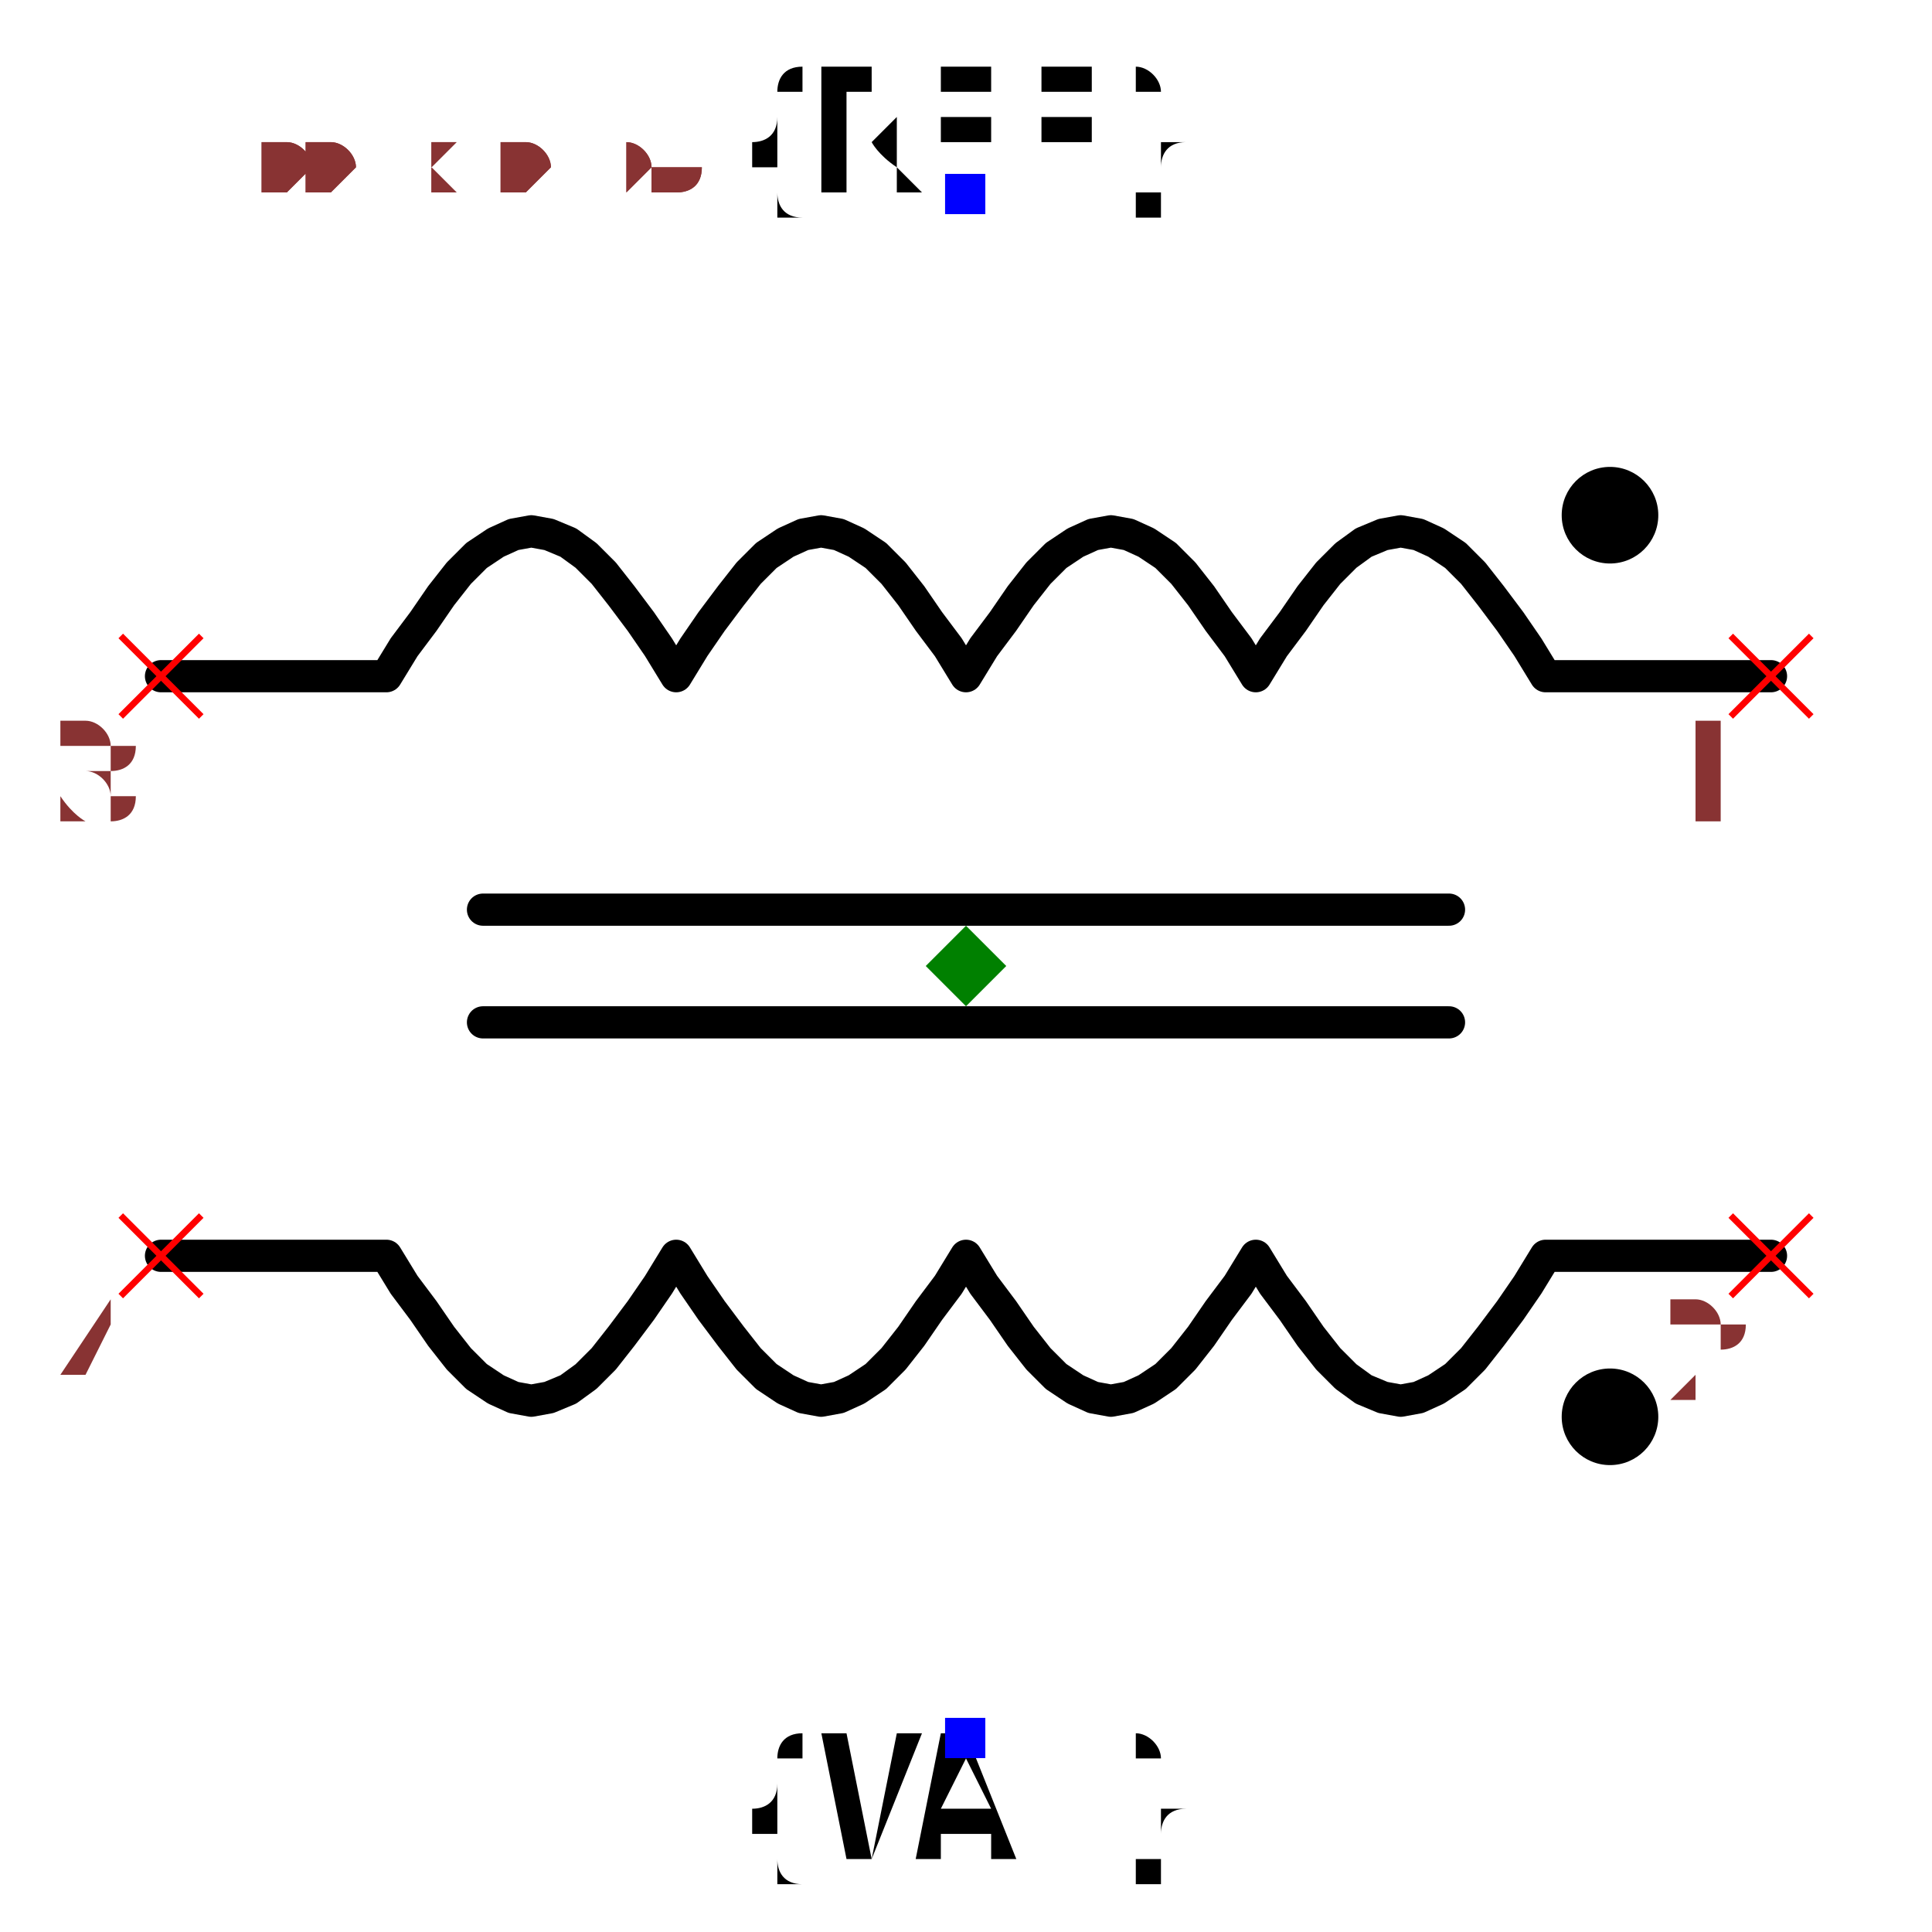
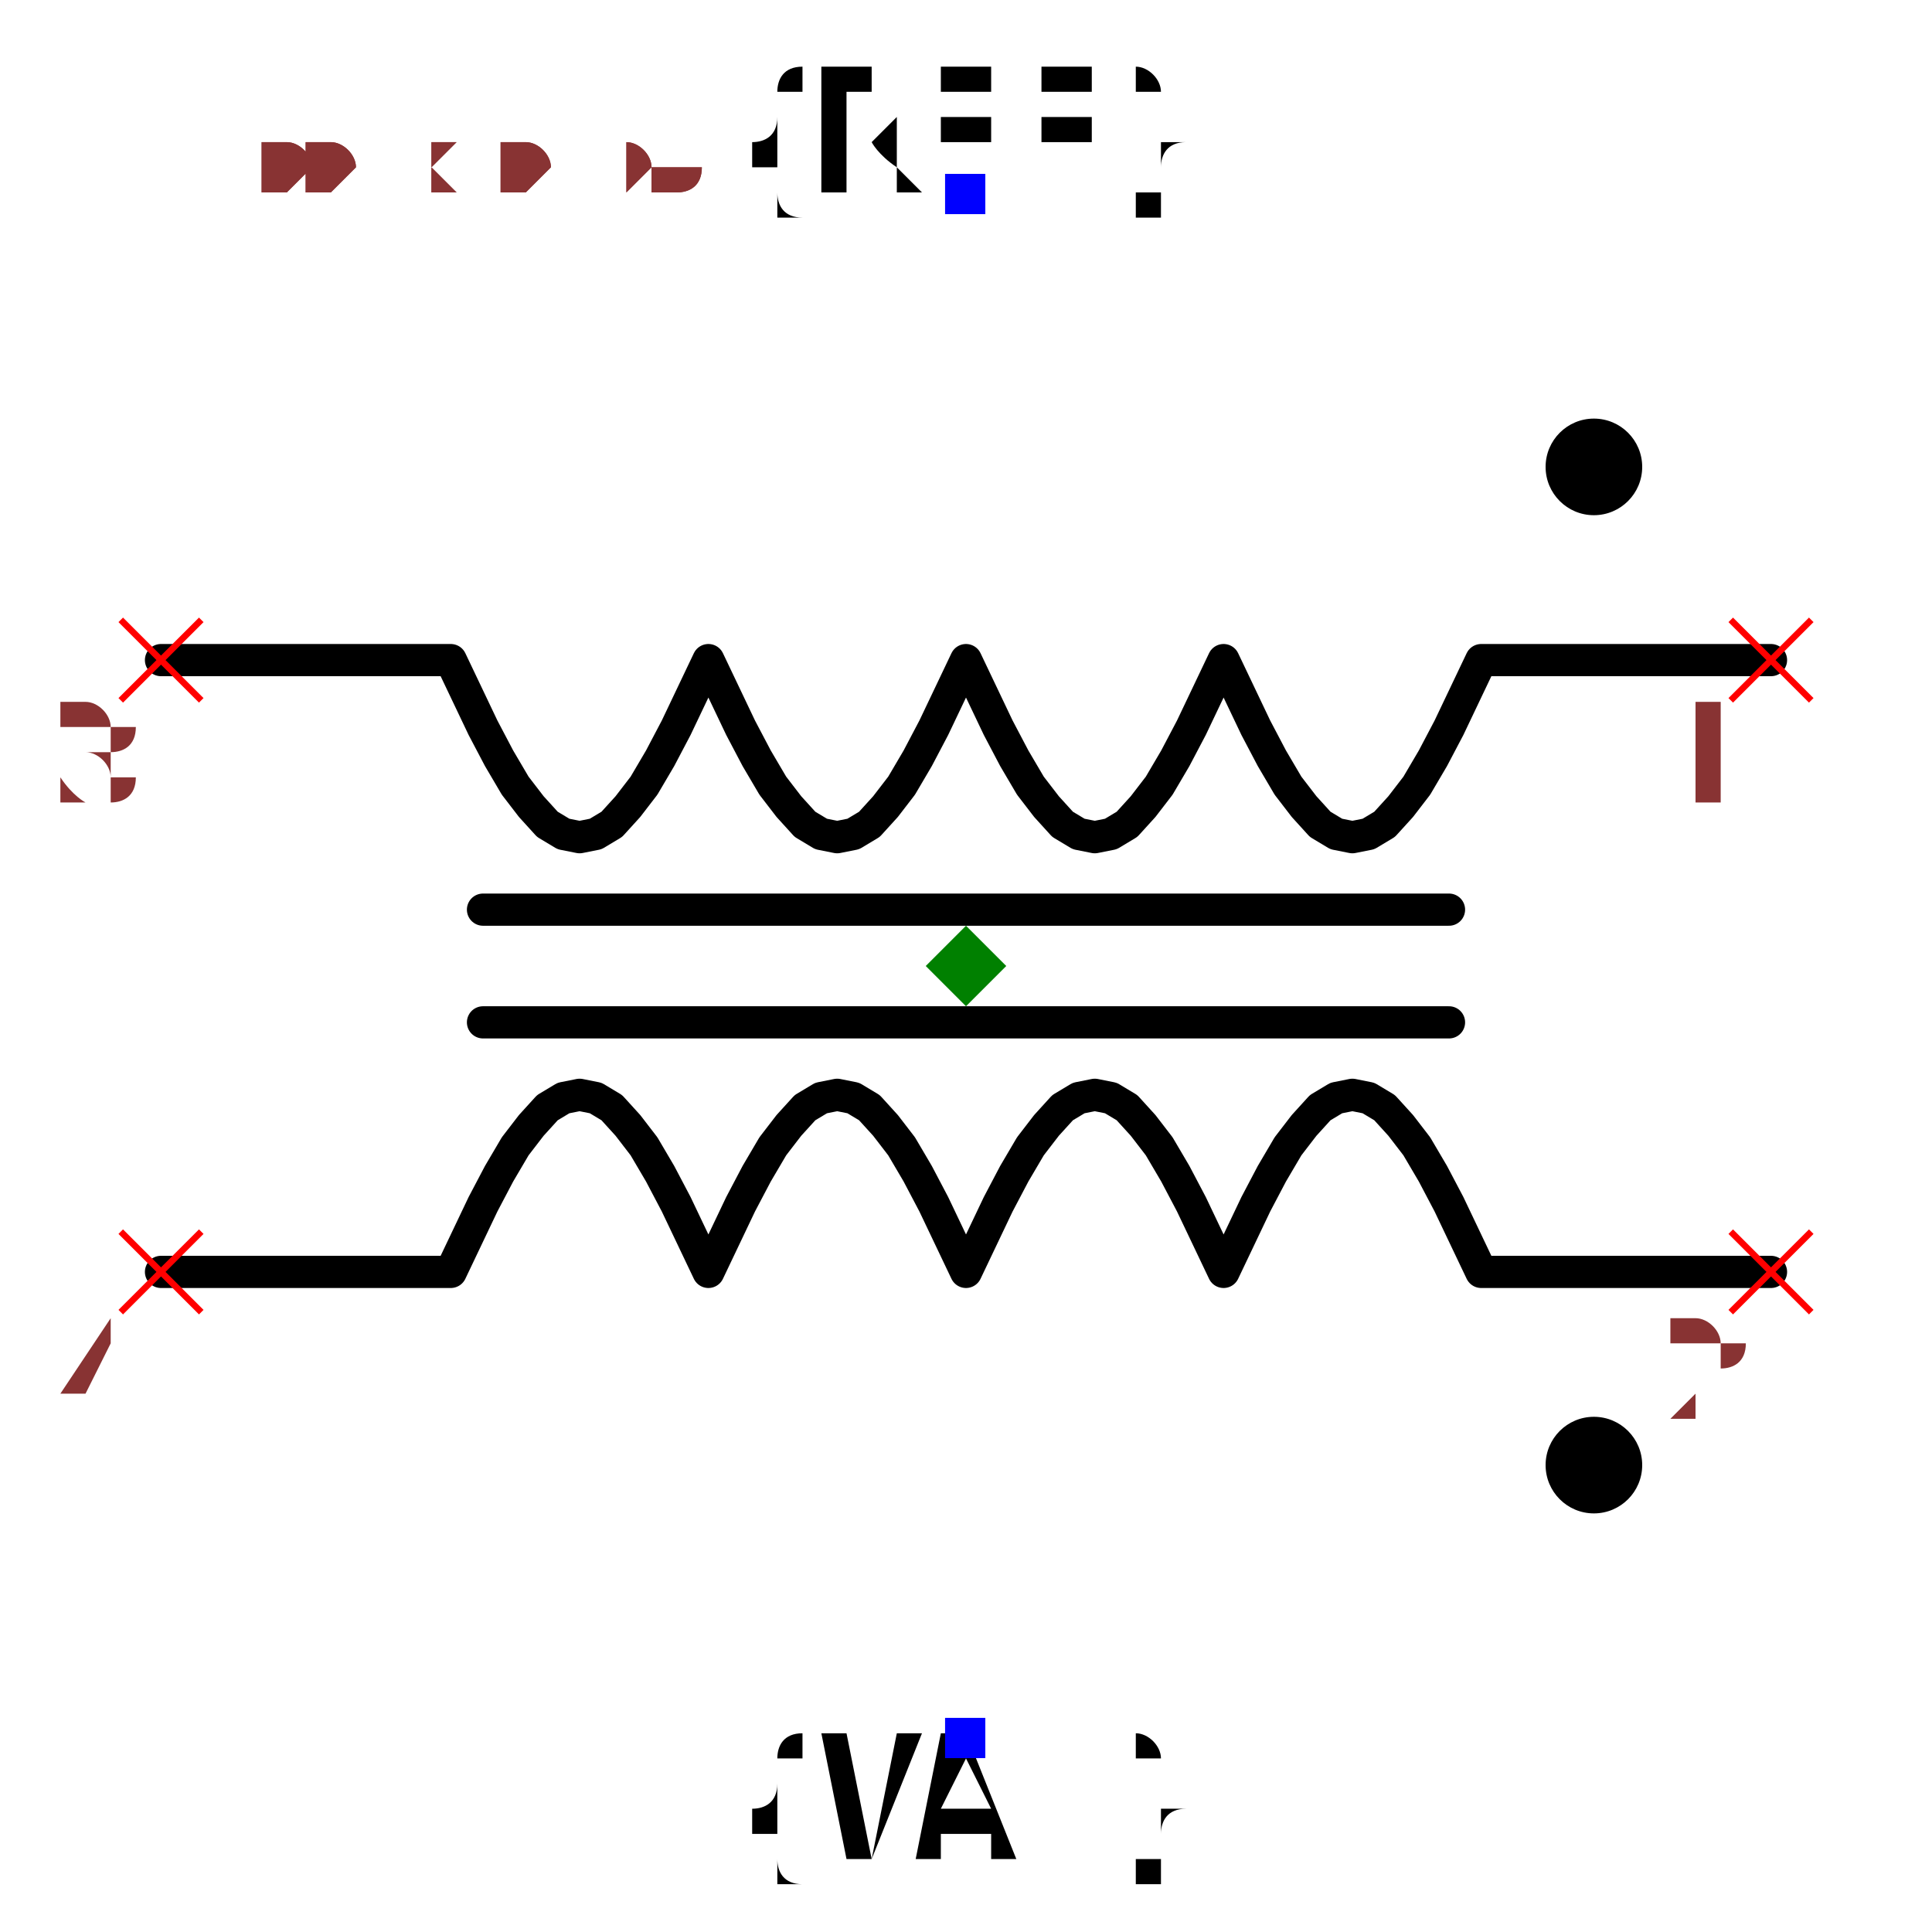
<svg xmlns="http://www.w3.org/2000/svg" width="150" height="150" viewBox="-0.6 -0.576 1.2 1.152">
-   <path d="M-0.5,-0.18 L-0.36,-0.18 L-0.349,-0.198 L-0.337,-0.214 L-0.326,-0.23 L-0.315,-0.244 L-0.304,-0.255 L-0.292,-0.263 L-0.281,-0.268 L-0.27,-0.27 L-0.259,-0.268 L-0.247,-0.263 L-0.236,-0.255 L-0.225,-0.244 L-0.214,-0.23 L-0.202,-0.214 L-0.191,-0.198 L-0.18,-0.18 L-0.169,-0.198 L-0.158,-0.214 L-0.146,-0.23 L-0.135,-0.244 L-0.124,-0.255 L-0.112,-0.263 L-0.101,-0.268 L-0.09,-0.27 L-0.079,-0.268 L-0.068,-0.263 L-0.056,-0.255 L-0.045,-0.244 L-0.034,-0.23 L-0.023,-0.214 L-0.011,-0.198 L0,-0.18 L0.011,-0.198 L0.023,-0.214 L0.034,-0.23 L0.045,-0.244 L0.056,-0.255 L0.068,-0.263 L0.079,-0.268 L0.09,-0.27 L0.101,-0.268 L0.112,-0.263 L0.124,-0.255 L0.135,-0.244 L0.146,-0.23 L0.157,-0.214 L0.169,-0.198 L0.18,-0.18 L0.191,-0.198 L0.203,-0.214 L0.214,-0.23 L0.225,-0.244 L0.236,-0.255 L0.247,-0.263 L0.259,-0.268 L0.27,-0.27 L0.281,-0.268 L0.292,-0.263 L0.304,-0.255 L0.315,-0.244 L0.326,-0.23 L0.338,-0.214 L0.349,-0.198 L0.36,-0.18 L0.5,-0.18" fill="none" stroke="black" stroke-width="0.02" stroke-linecap="round" stroke-linejoin="round" />
-   <path d="M-0.5,0.18 L-0.36,0.18 L-0.349,0.198 L-0.337,0.214 L-0.326,0.23 L-0.315,0.244 L-0.304,0.255 L-0.292,0.263 L-0.281,0.268 L-0.27,0.27 L-0.259,0.268 L-0.247,0.263 L-0.236,0.255 L-0.225,0.244 L-0.214,0.23 L-0.202,0.214 L-0.191,0.198 L-0.18,0.18 L-0.169,0.198 L-0.158,0.214 L-0.146,0.23 L-0.135,0.244 L-0.124,0.255 L-0.112,0.263 L-0.101,0.268 L-0.09,0.27 L-0.079,0.268 L-0.068,0.263 L-0.056,0.255 L-0.045,0.244 L-0.034,0.23 L-0.023,0.214 L-0.011,0.198 L0,0.18 L0.011,0.198 L0.023,0.214 L0.034,0.23 L0.045,0.244 L0.056,0.255 L0.068,0.263 L0.079,0.268 L0.09,0.27 L0.101,0.268 L0.112,0.263 L0.124,0.255 L0.135,0.244 L0.146,0.23 L0.157,0.214 L0.169,0.198 L0.18,0.18 L0.191,0.198 L0.203,0.214 L0.214,0.23 L0.225,0.244 L0.236,0.255 L0.247,0.263 L0.259,0.268 L0.27,0.27 L0.281,0.268 L0.292,0.263 L0.304,0.255 L0.315,0.244 L0.326,0.23 L0.338,0.214 L0.349,0.198 L0.36,0.18 L0.5,0.18" fill="none" stroke="black" stroke-width="0.02" stroke-linecap="round" stroke-linejoin="round" />
+   <path d="M-0.5,-0.19 L-0.32,-0.19 L-0.31,-0.169 L-0.3,-0.148 L-0.29,-0.129 L-0.28,-0.112 L-0.27,-0.099 L-0.26,-0.088 L-0.25,-0.082 L-0.24,-0.08 L-0.23,-0.082 L-0.22,-0.088 L-0.21,-0.099 L-0.2,-0.112 L-0.19,-0.129 L-0.18,-0.148 L-0.17,-0.169 L-0.16,-0.19 L-0.15,-0.169 L-0.14,-0.148 L-0.13,-0.129 L-0.12,-0.112 L-0.11,-0.099 L-0.1,-0.088 L-0.09,-0.082 L-0.08,-0.08 L-0.07,-0.082 L-0.06,-0.088 L-0.05,-0.099 L-0.04,-0.112 L-0.03,-0.129 L-0.02,-0.148 L-0.01,-0.169 L0,-0.19 L0.01,-0.169 L0.02,-0.148 L0.03,-0.129 L0.04,-0.112 L0.05,-0.099 L0.06,-0.088 L0.07,-0.082 L0.08,-0.08 L0.09,-0.082 L0.1,-0.088 L0.11,-0.099 L0.12,-0.112 L0.13,-0.129 L0.14,-0.148 L0.15,-0.169 L0.16,-0.19 L0.17,-0.169 L0.18,-0.148 L0.19,-0.129 L0.2,-0.112 L0.21,-0.099 L0.22,-0.088 L0.23,-0.082 L0.24,-0.08 L0.25,-0.082 L0.26,-0.088 L0.27,-0.099 L0.28,-0.112 L0.29,-0.129 L0.3,-0.148 L0.31,-0.169 L0.32,-0.19 L0.5,-0.19" fill="none" stroke="black" stroke-width="0.02" stroke-linecap="round" stroke-linejoin="round" />
+   <path d="M-0.5,0.19 L-0.32,0.19 L-0.31,0.169 L-0.3,0.148 L-0.29,0.129 L-0.28,0.112 L-0.27,0.099 L-0.26,0.088 L-0.25,0.082 L-0.24,0.08 L-0.23,0.082 L-0.22,0.088 L-0.21,0.099 L-0.2,0.112 L-0.19,0.129 L-0.18,0.148 L-0.17,0.169 L-0.16,0.19 L-0.15,0.169 L-0.14,0.148 L-0.13,0.129 L-0.12,0.112 L-0.11,0.099 L-0.1,0.088 L-0.09,0.082 L-0.08,0.08 L-0.07,0.082 L-0.06,0.088 L-0.05,0.099 L-0.04,0.112 L-0.03,0.129 L-0.02,0.148 L-0.01,0.169 L0,0.19 L0.01,0.169 L0.02,0.148 L0.03,0.129 L0.04,0.112 L0.05,0.099 L0.06,0.088 L0.07,0.082 L0.08,0.08 L0.09,0.082 L0.1,0.088 L0.11,0.099 L0.12,0.112 L0.13,0.129 L0.14,0.148 L0.15,0.169 L0.16,0.19 L0.17,0.169 L0.18,0.148 L0.19,0.129 L0.2,0.112 L0.21,0.099 L0.22,0.088 L0.23,0.082 L0.24,0.08 L0.25,0.082 L0.26,0.088 L0.27,0.099 L0.28,0.112 L0.29,0.129 L0.3,0.148 L0.31,0.169 L0.32,0.19 L0.5,0.19" fill="none" stroke="black" stroke-width="0.02" stroke-linecap="round" stroke-linejoin="round" />
  <path d="M-0.3,-0.035 L0.3,-0.035" fill="none" stroke="black" stroke-width="0.02" stroke-linecap="round" stroke-linejoin="round" />
  <path d="M-0.3,0.035 L0.3,0.035" fill="none" stroke="black" stroke-width="0.02" stroke-linecap="round" stroke-linejoin="round" />
-   <circle cx="0.4" cy="-0.28" r="0.03" fill="black" />
-   <circle cx="0.4" cy="0.28" r="0.03" fill="black" />
+   <circle cx="0.39" cy="-0.31" r="0.03" fill="black" />
+   <circle cx="0.39" cy="0.31" r="0.03" fill="black" />
  <text x="0" y="-0.48" dx="0" dy="0" text-anchor="middle" style="font: 0.1px monospace; fill: black">{REF}</text>
  <rect x="-0.013" y="-0.492" width="0.025" height="0.025" fill="blue" />
  <text x="0" y="0.48" dx="0" dy="0.075" text-anchor="middle" style="font: 0.1px monospace; fill: black">{VAL}</text>
  <rect x="-0.013" y="0.467" width="0.025" height="0.025" fill="blue" />
-   <line x1="0.475" y1="-0.205" x2="0.525" y2="-0.155" stroke="red" stroke-width="0.004" />
-   <line x1="0.475" y1="-0.155" x2="0.525" y2="-0.205" stroke="red" stroke-width="0.004" />
-   <text x="0.46" y="-0.09" text-anchor="middle" style="font: 0.08px monospace; fill: #833;">1</text>
-   <line x1="0.475" y1="0.155" x2="0.525" y2="0.205" stroke="red" stroke-width="0.004" />
-   <line x1="0.475" y1="0.205" x2="0.525" y2="0.155" stroke="red" stroke-width="0.004" />
-   <text x="0.46" y="0.27" text-anchor="middle" style="font: 0.08px monospace; fill: #833;">2</text>
-   <line x1="-0.525" y1="-0.205" x2="-0.475" y2="-0.155" stroke="red" stroke-width="0.004" />
-   <line x1="-0.525" y1="-0.155" x2="-0.475" y2="-0.205" stroke="red" stroke-width="0.004" />
-   <text x="-0.54" y="-0.09" text-anchor="middle" style="font: 0.08px monospace; fill: #833;">3</text>
-   <line x1="-0.525" y1="0.155" x2="-0.475" y2="0.205" stroke="red" stroke-width="0.004" />
-   <line x1="-0.525" y1="0.205" x2="-0.475" y2="0.155" stroke="red" stroke-width="0.004" />
-   <text x="-0.54" y="0.27" text-anchor="middle" style="font: 0.08px monospace; fill: #833;">4</text>
+   <line x1="0.475" y1="-0.215" x2="0.525" y2="-0.165" stroke="red" stroke-width="0.004" />
+   <line x1="0.475" y1="-0.165" x2="0.525" y2="-0.215" stroke="red" stroke-width="0.004" />
+   <text x="0.46" y="-0.1" text-anchor="middle" style="font: 0.08px monospace; fill: #833;">1</text>
+   <line x1="0.475" y1="0.165" x2="0.525" y2="0.215" stroke="red" stroke-width="0.004" />
+   <line x1="0.475" y1="0.215" x2="0.525" y2="0.165" stroke="red" stroke-width="0.004" />
+   <text x="0.46" y="0.28" text-anchor="middle" style="font: 0.08px monospace; fill: #833;">2</text>
+   <line x1="-0.525" y1="-0.215" x2="-0.475" y2="-0.165" stroke="red" stroke-width="0.004" />
+   <line x1="-0.525" y1="-0.165" x2="-0.475" y2="-0.215" stroke="red" stroke-width="0.004" />
+   <text x="-0.54" y="-0.1" text-anchor="middle" style="font: 0.08px monospace; fill: #833;">3</text>
+   <line x1="-0.525" y1="0.165" x2="-0.475" y2="0.215" stroke="red" stroke-width="0.004" />
+   <line x1="-0.525" y1="0.215" x2="-0.475" y2="0.165" stroke="red" stroke-width="0.004" />
+   <text x="-0.54" y="0.28" text-anchor="middle" style="font: 0.08px monospace; fill: #833;">4</text>
  <path d="M 0 -0.025 L 0.025 0 L 0 0.025 L -0.025 0 Z" fill="green" />
  <text x="-0.5" y="-0.48" style="font: 0.05px monospace; fill: #833;">1.00 x 0.96</text>
  <text x="-0.5" y="-0.53" dy="-0.15" style="font: 0.05px monospace; fill: #833;">1 [winding1_start]</text>
  <text x="-0.5" y="-0.58" dy="-0.15" style="font: 0.05px monospace; fill: #833;">2 [winding2_start]</text>
  <text x="-0.5" y="-0.63" dy="-0.15" style="font: 0.05px monospace; fill: #833;">3 [winding1_end]</text>
  <text x="-0.5" y="-0.68" dy="-0.15" style="font: 0.05px monospace; fill: #833;">4 [winding2_end]</text>
  <text x="-0.5" y="-0.48" style="font: 0.05px monospace; fill: #833;">1.00 x 0.96</text>
  <text x="-0.5" y="-0.53" dy="-0.15" style="font: 0.05px monospace; fill: #833;">1 [winding1_start]</text>
  <text x="-0.5" y="-0.58" dy="-0.15" style="font: 0.05px monospace; fill: #833;">2 [winding2_start]</text>
  <text x="-0.5" y="-0.63" dy="-0.15" style="font: 0.05px monospace; fill: #833;">3 [winding1_end]</text>
  <text x="-0.5" y="-0.68" dy="-0.15" style="font: 0.05px monospace; fill: #833;">4 [winding2_end]</text>
</svg>
